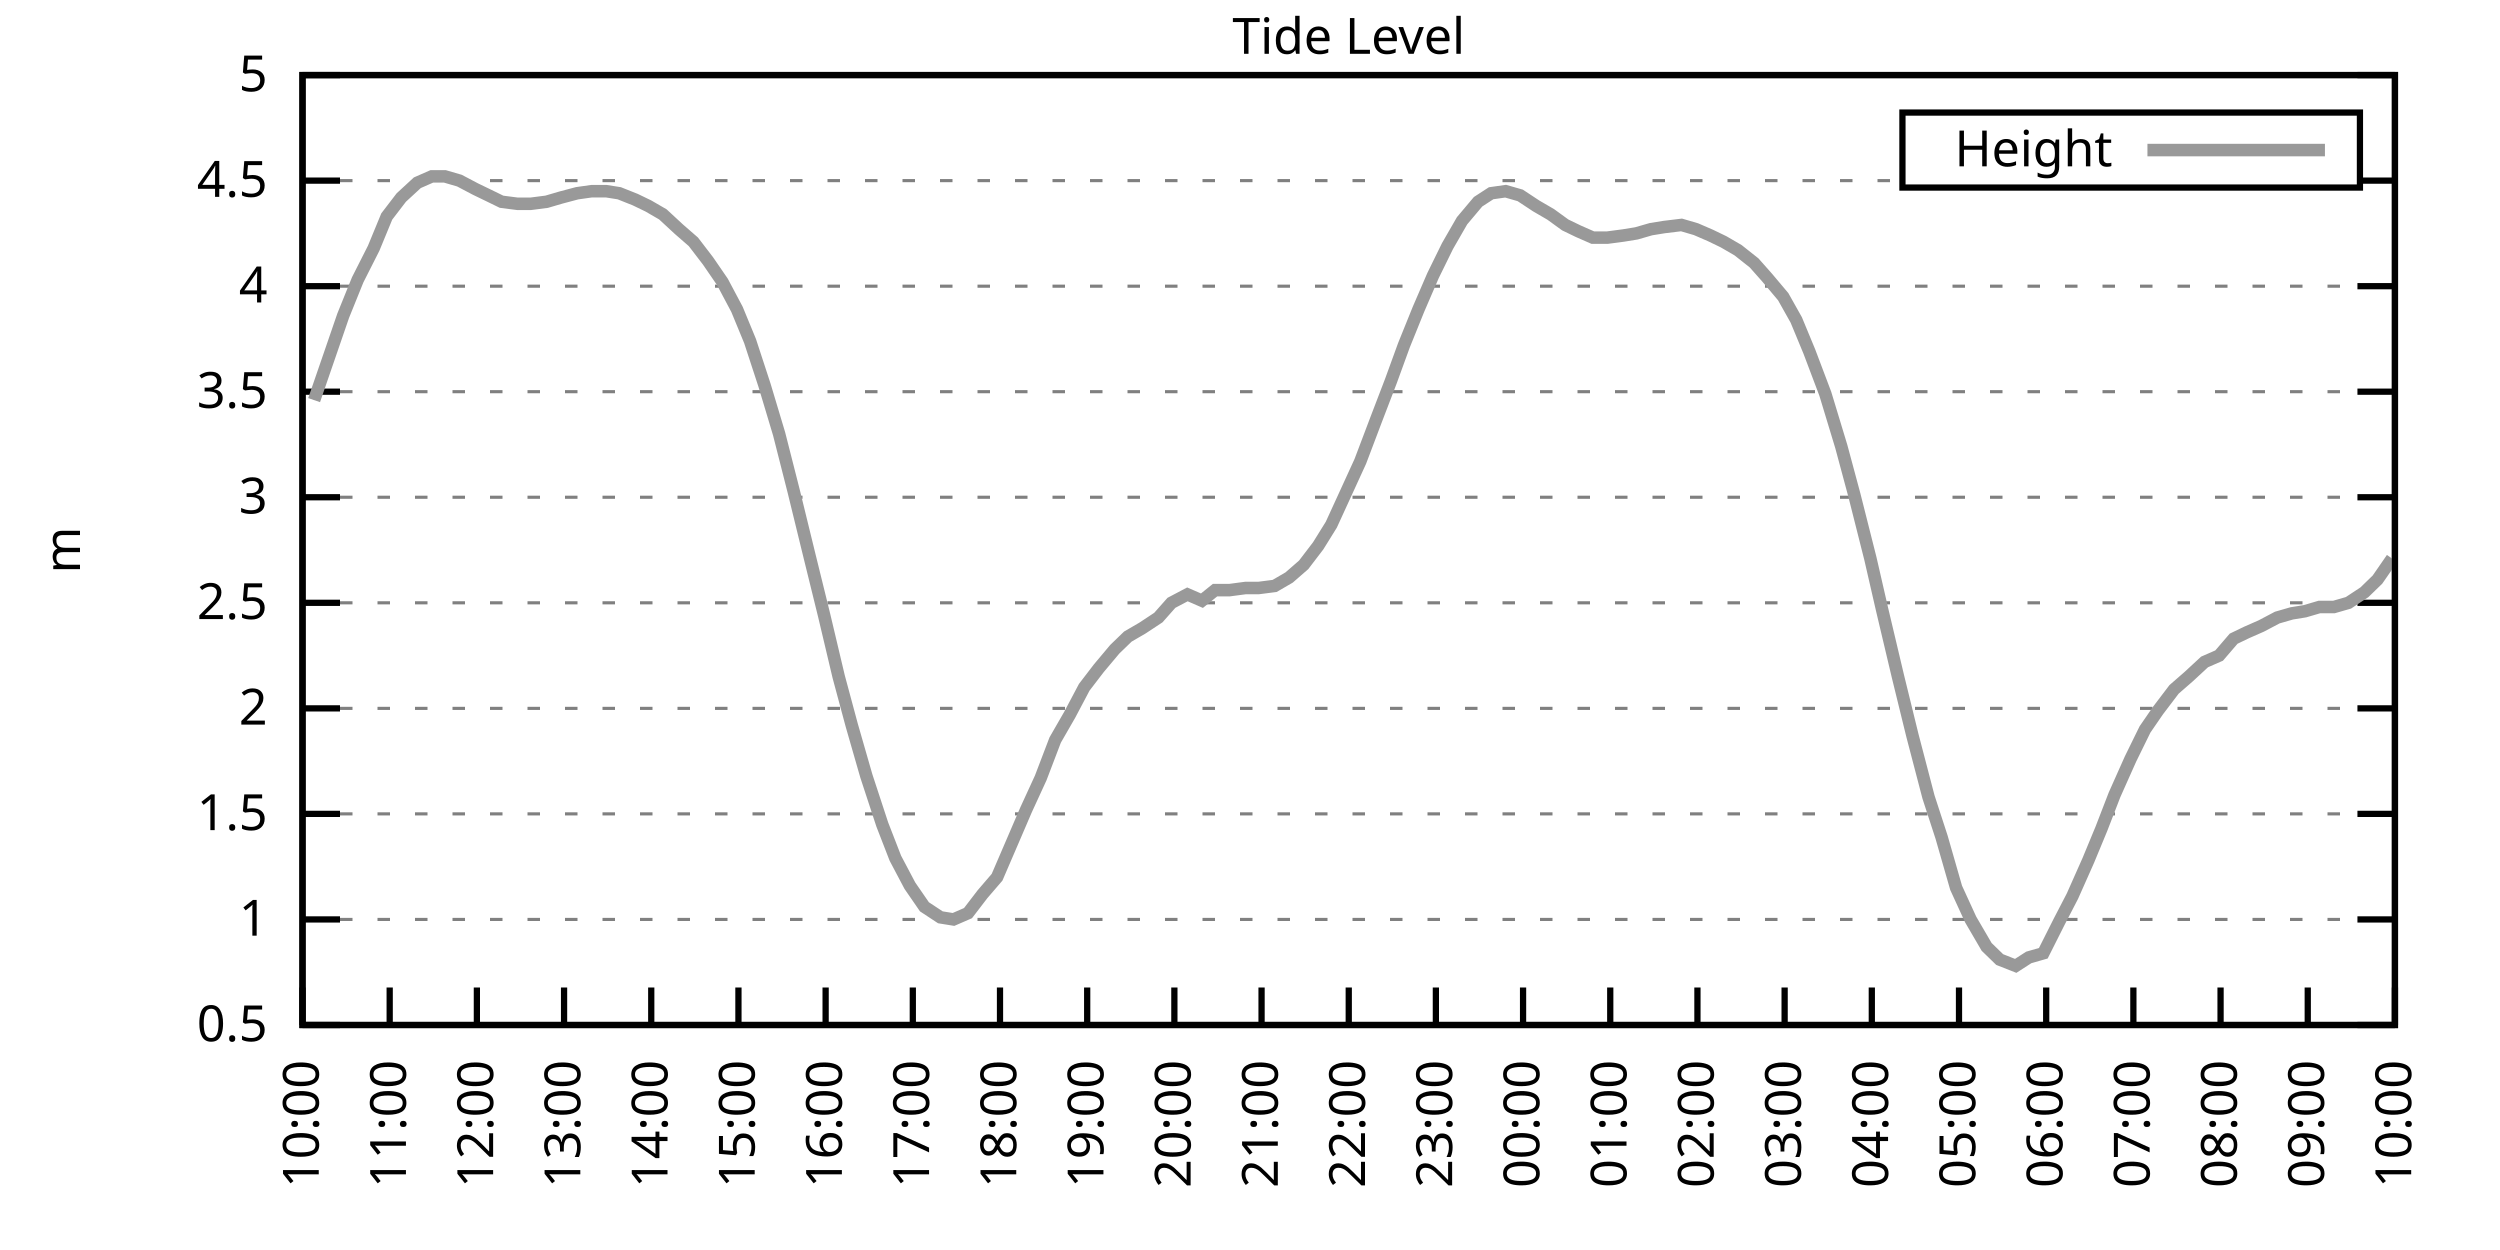
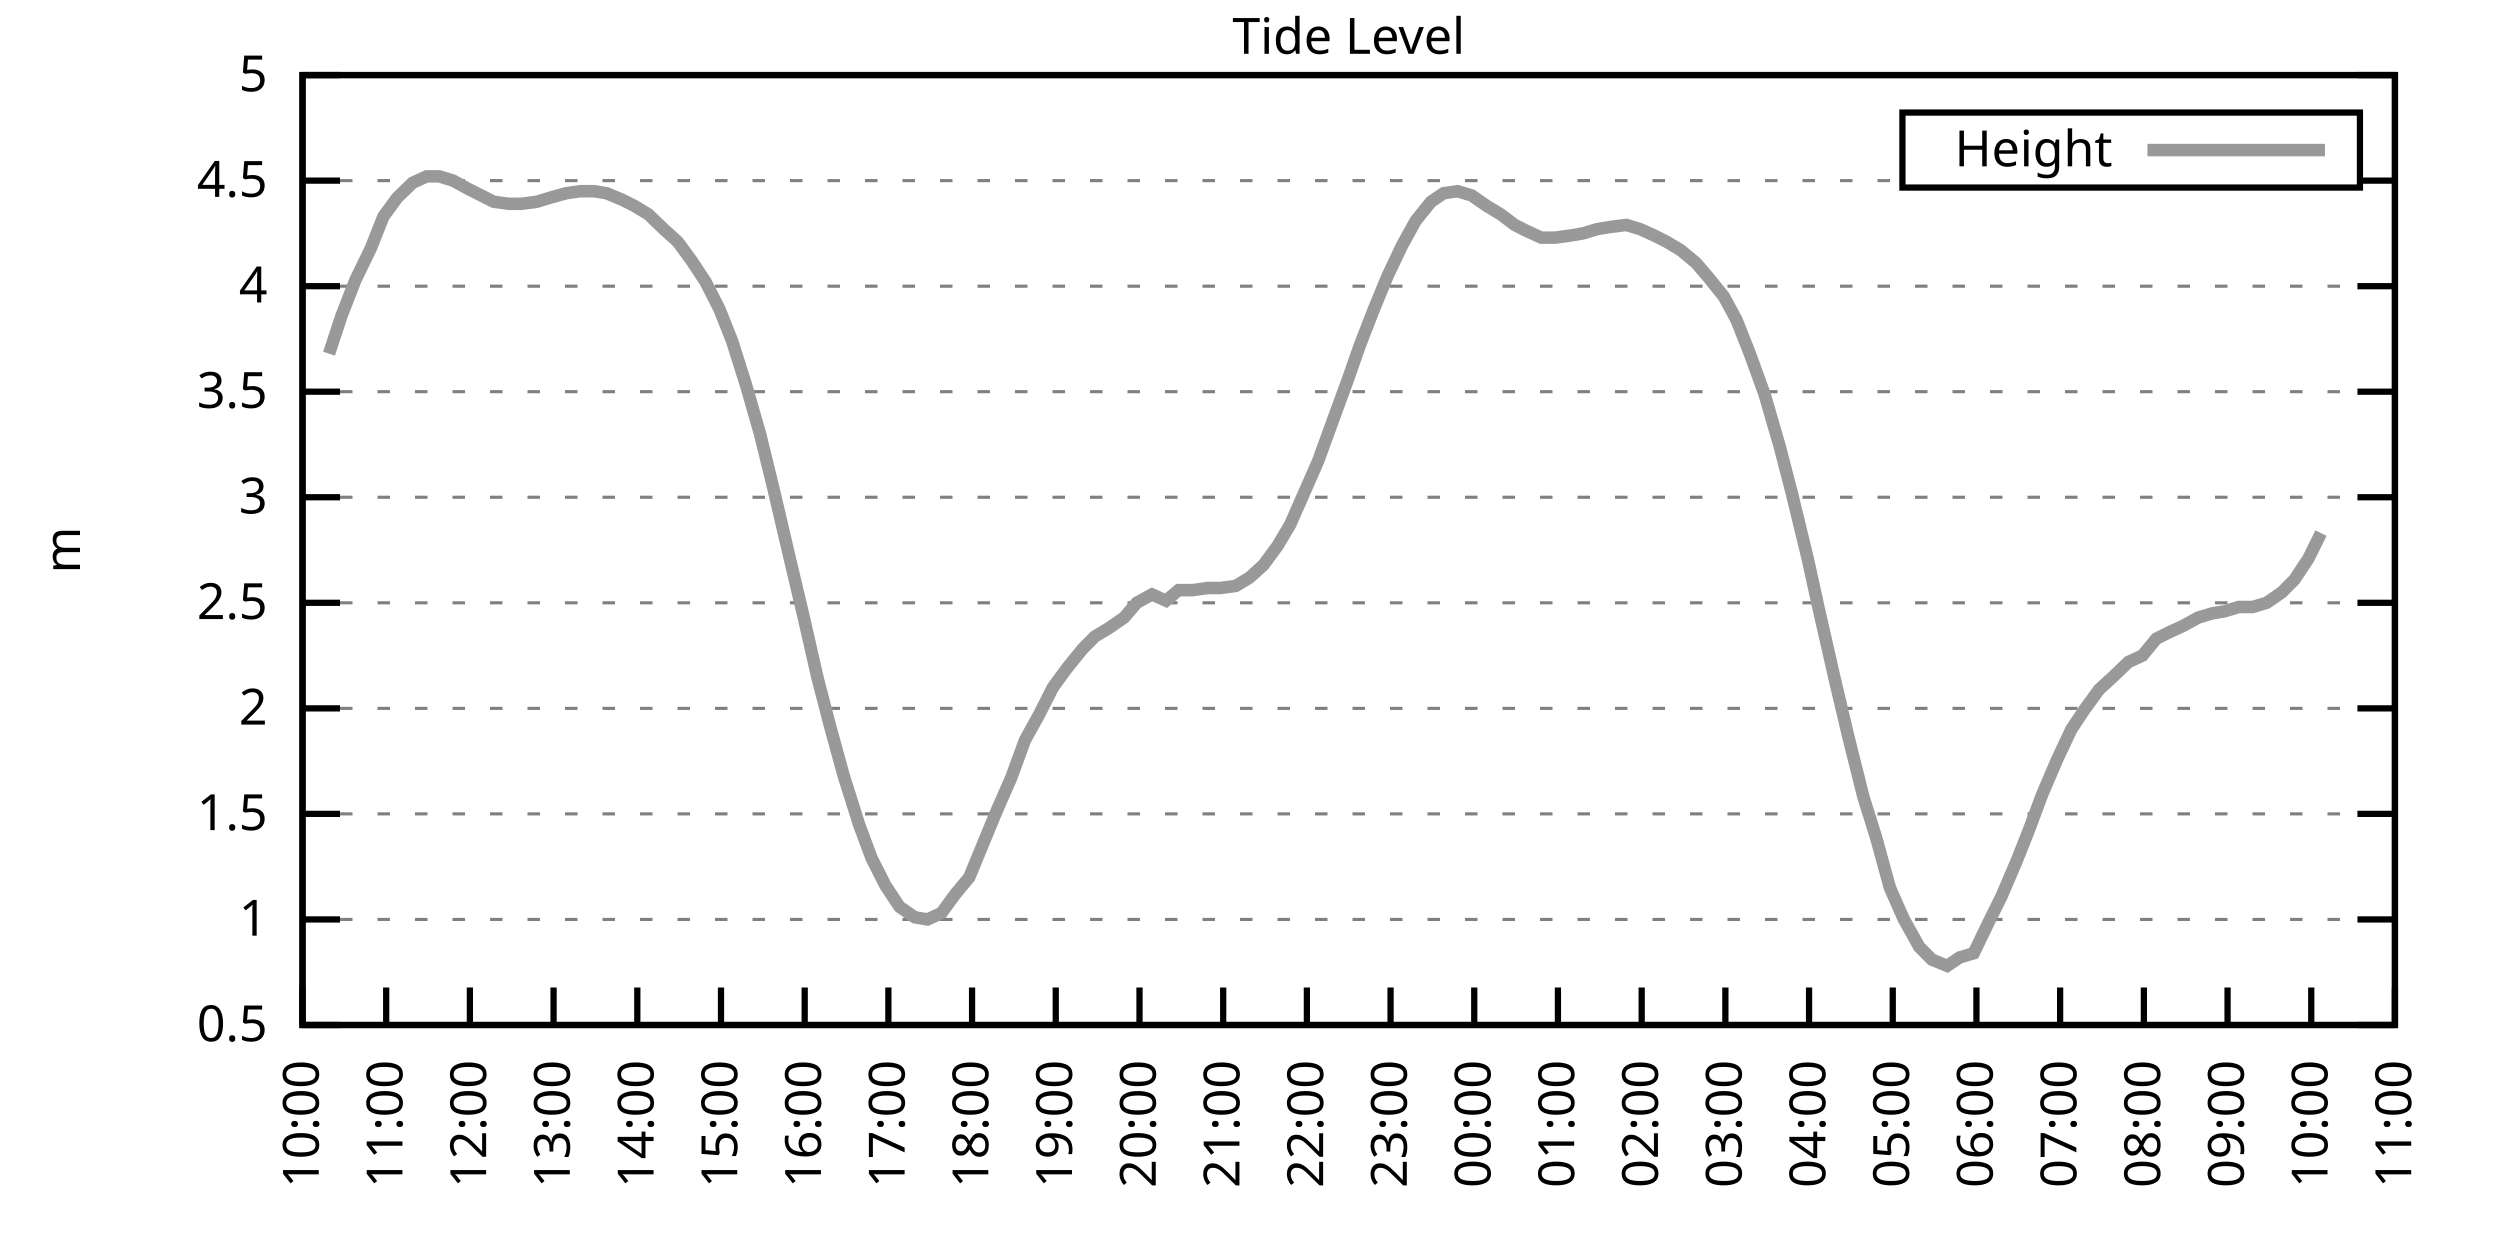
<svg xmlns="http://www.w3.org/2000/svg" xmlns:xlink="http://www.w3.org/1999/xlink" width="400" height="200" viewBox="0 0 400 200">
  <g id="gnuplot_canvas">
    <rect x="0" y="0" width="400" height="200" fill="none" />
    <defs>
      <circle id="gpDot" r="0.5" stroke-width="0.5" stroke="currentColor" />
      <path id="gpPt0" stroke-width="0.333" stroke="currentColor" d="M-1,0 h2 M0,-1 v2" />
      <path id="gpPt1" stroke-width="0.333" stroke="currentColor" d="M-1,-1 L1,1 M1,-1 L-1,1" />
      <path id="gpPt2" stroke-width="0.333" stroke="currentColor" d="M-1,0 L1,0 M0,-1 L0,1 M-1,-1 L1,1 M-1,1 L1,-1" />
      <rect id="gpPt3" stroke-width="0.333" stroke="currentColor" x="-1" y="-1" width="2" height="2" />
      <rect id="gpPt4" stroke-width="0.333" stroke="currentColor" fill="currentColor" x="-1" y="-1" width="2" height="2" />
      <circle id="gpPt5" stroke-width="0.333" stroke="currentColor" cx="0" cy="0" r="1" />
      <use xlink:href="#gpPt5" id="gpPt6" fill="currentColor" stroke="none" />
      <path id="gpPt7" stroke-width="0.333" stroke="currentColor" d="M0,-1.33 L-1.33,0.67 L1.33,0.67 z" />
      <use xlink:href="#gpPt7" id="gpPt8" fill="currentColor" stroke="none" />
      <use xlink:href="#gpPt7" id="gpPt9" stroke="currentColor" transform="rotate(180)" />
      <use xlink:href="#gpPt9" id="gpPt10" fill="currentColor" stroke="none" />
      <use xlink:href="#gpPt3" id="gpPt11" stroke="currentColor" transform="rotate(45)" />
      <use xlink:href="#gpPt11" id="gpPt12" fill="currentColor" stroke="none" />
      <path id="gpPt13" stroke-width="0.333" stroke="currentColor" d="M0,1.330 L1.265,0.411 L0.782,-1.067 L-0.782,-1.076 L-1.265,0.411 z" />
      <use xlink:href="#gpPt13" id="gpPt14" fill="currentColor" stroke="none" />
      <filter id="textbox" filterUnits="objectBoundingBox" x="0" y="0" height="1" width="1">
        <feFlood flood-color="white" flood-opacity="1" result="bgnd" />
        <feComposite in="SourceGraphic" in2="bgnd" operator="atop" />
      </filter>
      <filter id="greybox" filterUnits="objectBoundingBox" x="0" y="0" height="1" width="1">
        <feFlood flood-color="lightgrey" flood-opacity="1" result="grey" />
        <feComposite in="SourceGraphic" in2="grey" operator="atop" />
      </filter>
    </defs>
    <g fill="none" color="white" stroke="currentColor" stroke-width="1.00" stroke-linecap="butt" stroke-linejoin="miter">
</g>
    <g fill="none" color="black" stroke="currentColor" stroke-width="1.00" stroke-linecap="butt" stroke-linejoin="miter">
      <g stroke="none" shape-rendering="crispEdges">
        <polygon fill="rgb(255, 255, 255)" points="48.40,164.00 383.18,164.00 383.18,12.02 48.40,12.02 " />
      </g>
    </g>
    <g fill="none" color="black" stroke="currentColor" stroke-width="1.00" stroke-linecap="butt" stroke-linejoin="miter">
</g>
    <g fill="none" color="black" stroke="black" stroke-width="0.50" stroke-linecap="butt" stroke-linejoin="miter">
</g>
    <g fill="none" color="gray" stroke="currentColor" stroke-width="0.50" stroke-linecap="butt" stroke-linejoin="miter">
      <path stroke="gray" stroke-dasharray="2,4" class="gridline" d="M48.40,164.00 L383.19,164.00  " />
    </g>
    <g fill="none" color="gray" stroke="gray" stroke-width="1.00" stroke-linecap="butt" stroke-linejoin="miter">
</g>
    <g fill="none" color="black" stroke="currentColor" stroke-width="1.00" stroke-linecap="butt" stroke-linejoin="miter">
      <path stroke="black" d="M48.40,164.00 L54.40,164.00 M383.19,164.00 L377.19,164.00  " />
      <g transform="translate(42.80,166.60)" stroke="none" fill="black" font-family="Sans" font-size="8.00" text-anchor="end">
        <text>
          <tspan font-family="Sans"> 0.5</tspan>
        </text>
      </g>
    </g>
    <g fill="none" color="black" stroke="currentColor" stroke-width="1.00" stroke-linecap="butt" stroke-linejoin="miter">
</g>
    <g fill="none" color="black" stroke="black" stroke-width="0.50" stroke-linecap="butt" stroke-linejoin="miter">
</g>
    <g fill="none" color="gray" stroke="currentColor" stroke-width="0.50" stroke-linecap="butt" stroke-linejoin="miter">
      <path stroke="gray" stroke-dasharray="2,4" class="gridline" d="M48.40,147.11 L383.19,147.11  " />
    </g>
    <g fill="none" color="gray" stroke="gray" stroke-width="1.00" stroke-linecap="butt" stroke-linejoin="miter">
</g>
    <g fill="none" color="black" stroke="currentColor" stroke-width="1.00" stroke-linecap="butt" stroke-linejoin="miter">
      <path stroke="black" d="M48.40,147.11 L54.40,147.11 M383.19,147.11 L377.19,147.11  " />
      <g transform="translate(42.80,149.71)" stroke="none" fill="black" font-family="Sans" font-size="8.00" text-anchor="end">
        <text>
          <tspan font-family="Sans"> 1</tspan>
        </text>
      </g>
    </g>
    <g fill="none" color="black" stroke="currentColor" stroke-width="1.00" stroke-linecap="butt" stroke-linejoin="miter">
</g>
    <g fill="none" color="black" stroke="black" stroke-width="0.50" stroke-linecap="butt" stroke-linejoin="miter">
</g>
    <g fill="none" color="gray" stroke="currentColor" stroke-width="0.50" stroke-linecap="butt" stroke-linejoin="miter">
      <path stroke="gray" stroke-dasharray="2,4" class="gridline" d="M48.40,130.22 L383.19,130.22  " />
    </g>
    <g fill="none" color="gray" stroke="gray" stroke-width="1.00" stroke-linecap="butt" stroke-linejoin="miter">
</g>
    <g fill="none" color="black" stroke="currentColor" stroke-width="1.00" stroke-linecap="butt" stroke-linejoin="miter">
      <path stroke="black" d="M48.40,130.22 L54.40,130.22 M383.19,130.22 L377.19,130.22  " />
      <g transform="translate(42.80,132.82)" stroke="none" fill="black" font-family="Sans" font-size="8.00" text-anchor="end">
        <text>
          <tspan font-family="Sans"> 1.5</tspan>
        </text>
      </g>
    </g>
    <g fill="none" color="black" stroke="currentColor" stroke-width="1.00" stroke-linecap="butt" stroke-linejoin="miter">
</g>
    <g fill="none" color="black" stroke="black" stroke-width="0.50" stroke-linecap="butt" stroke-linejoin="miter">
</g>
    <g fill="none" color="gray" stroke="currentColor" stroke-width="0.50" stroke-linecap="butt" stroke-linejoin="miter">
      <path stroke="gray" stroke-dasharray="2,4" class="gridline" d="M48.40,113.34 L383.19,113.34  " />
    </g>
    <g fill="none" color="gray" stroke="gray" stroke-width="1.00" stroke-linecap="butt" stroke-linejoin="miter">
</g>
    <g fill="none" color="black" stroke="currentColor" stroke-width="1.00" stroke-linecap="butt" stroke-linejoin="miter">
      <path stroke="black" d="M48.40,113.34 L54.40,113.34 M383.19,113.34 L377.19,113.34  " />
      <g transform="translate(42.80,115.94)" stroke="none" fill="black" font-family="Sans" font-size="8.00" text-anchor="end">
        <text>
          <tspan font-family="Sans"> 2</tspan>
        </text>
      </g>
    </g>
    <g fill="none" color="black" stroke="currentColor" stroke-width="1.00" stroke-linecap="butt" stroke-linejoin="miter">
</g>
    <g fill="none" color="black" stroke="black" stroke-width="0.50" stroke-linecap="butt" stroke-linejoin="miter">
</g>
    <g fill="none" color="gray" stroke="currentColor" stroke-width="0.50" stroke-linecap="butt" stroke-linejoin="miter">
      <path stroke="gray" stroke-dasharray="2,4" class="gridline" d="M48.40,96.45 L383.19,96.45  " />
    </g>
    <g fill="none" color="gray" stroke="gray" stroke-width="1.00" stroke-linecap="butt" stroke-linejoin="miter">
</g>
    <g fill="none" color="black" stroke="currentColor" stroke-width="1.00" stroke-linecap="butt" stroke-linejoin="miter">
      <path stroke="black" d="M48.40,96.45 L54.40,96.45 M383.19,96.45 L377.19,96.45  " />
      <g transform="translate(42.80,99.05)" stroke="none" fill="black" font-family="Sans" font-size="8.00" text-anchor="end">
        <text>
          <tspan font-family="Sans"> 2.5</tspan>
        </text>
      </g>
    </g>
    <g fill="none" color="black" stroke="currentColor" stroke-width="1.00" stroke-linecap="butt" stroke-linejoin="miter">
</g>
    <g fill="none" color="black" stroke="black" stroke-width="0.50" stroke-linecap="butt" stroke-linejoin="miter">
</g>
    <g fill="none" color="gray" stroke="currentColor" stroke-width="0.50" stroke-linecap="butt" stroke-linejoin="miter">
      <path stroke="gray" stroke-dasharray="2,4" class="gridline" d="M48.40,79.56 L383.19,79.56  " />
    </g>
    <g fill="none" color="gray" stroke="gray" stroke-width="1.00" stroke-linecap="butt" stroke-linejoin="miter">
</g>
    <g fill="none" color="black" stroke="currentColor" stroke-width="1.00" stroke-linecap="butt" stroke-linejoin="miter">
      <path stroke="black" d="M48.40,79.56 L54.40,79.56 M383.19,79.56 L377.19,79.56  " />
      <g transform="translate(42.80,82.16)" stroke="none" fill="black" font-family="Sans" font-size="8.00" text-anchor="end">
        <text>
          <tspan font-family="Sans"> 3</tspan>
        </text>
      </g>
    </g>
    <g fill="none" color="black" stroke="currentColor" stroke-width="1.00" stroke-linecap="butt" stroke-linejoin="miter">
</g>
    <g fill="none" color="black" stroke="black" stroke-width="0.50" stroke-linecap="butt" stroke-linejoin="miter">
</g>
    <g fill="none" color="gray" stroke="currentColor" stroke-width="0.50" stroke-linecap="butt" stroke-linejoin="miter">
      <path stroke="gray" stroke-dasharray="2,4" class="gridline" d="M48.40,62.67 L383.19,62.67  " />
    </g>
    <g fill="none" color="gray" stroke="gray" stroke-width="1.00" stroke-linecap="butt" stroke-linejoin="miter">
</g>
    <g fill="none" color="black" stroke="currentColor" stroke-width="1.00" stroke-linecap="butt" stroke-linejoin="miter">
      <path stroke="black" d="M48.40,62.67 L54.40,62.67 M383.19,62.67 L377.19,62.67  " />
      <g transform="translate(42.80,65.27)" stroke="none" fill="black" font-family="Sans" font-size="8.00" text-anchor="end">
        <text>
          <tspan font-family="Sans"> 3.5</tspan>
        </text>
      </g>
    </g>
    <g fill="none" color="black" stroke="currentColor" stroke-width="1.00" stroke-linecap="butt" stroke-linejoin="miter">
</g>
    <g fill="none" color="black" stroke="black" stroke-width="0.50" stroke-linecap="butt" stroke-linejoin="miter">
</g>
    <g fill="none" color="gray" stroke="currentColor" stroke-width="0.50" stroke-linecap="butt" stroke-linejoin="miter">
      <path stroke="gray" stroke-dasharray="2,4" class="gridline" d="M48.40,45.79 L383.19,45.79  " />
    </g>
    <g fill="none" color="gray" stroke="gray" stroke-width="1.00" stroke-linecap="butt" stroke-linejoin="miter">
</g>
    <g fill="none" color="black" stroke="currentColor" stroke-width="1.00" stroke-linecap="butt" stroke-linejoin="miter">
      <path stroke="black" d="M48.40,45.79 L54.40,45.79 M383.19,45.79 L377.19,45.79  " />
      <g transform="translate(42.80,48.39)" stroke="none" fill="black" font-family="Sans" font-size="8.00" text-anchor="end">
        <text>
          <tspan font-family="Sans"> 4</tspan>
        </text>
      </g>
    </g>
    <g fill="none" color="black" stroke="currentColor" stroke-width="1.00" stroke-linecap="butt" stroke-linejoin="miter">
</g>
    <g fill="none" color="black" stroke="black" stroke-width="0.50" stroke-linecap="butt" stroke-linejoin="miter">
</g>
    <g fill="none" color="gray" stroke="currentColor" stroke-width="0.50" stroke-linecap="butt" stroke-linejoin="miter">
      <path stroke="gray" stroke-dasharray="2,4" class="gridline" d="M48.40,28.90 L304.39,28.90 M377.59,28.90 L383.19,28.90  " />
    </g>
    <g fill="none" color="gray" stroke="gray" stroke-width="1.00" stroke-linecap="butt" stroke-linejoin="miter">
</g>
    <g fill="none" color="black" stroke="currentColor" stroke-width="1.00" stroke-linecap="butt" stroke-linejoin="miter">
      <path stroke="black" d="M48.40,28.90 L54.40,28.90 M383.19,28.90 L377.19,28.90  " />
      <g transform="translate(42.80,31.50)" stroke="none" fill="black" font-family="Sans" font-size="8.00" text-anchor="end">
        <text>
          <tspan font-family="Sans"> 4.5</tspan>
        </text>
      </g>
    </g>
    <g fill="none" color="black" stroke="currentColor" stroke-width="1.00" stroke-linecap="butt" stroke-linejoin="miter">
</g>
    <g fill="none" color="black" stroke="black" stroke-width="0.50" stroke-linecap="butt" stroke-linejoin="miter">
</g>
    <g fill="none" color="gray" stroke="currentColor" stroke-width="0.50" stroke-linecap="butt" stroke-linejoin="miter">
      <path stroke="gray" stroke-dasharray="2,4" class="gridline" d="M48.40,12.01 L383.19,12.01  " />
    </g>
    <g fill="none" color="gray" stroke="gray" stroke-width="1.00" stroke-linecap="butt" stroke-linejoin="miter">
</g>
    <g fill="none" color="black" stroke="currentColor" stroke-width="1.00" stroke-linecap="butt" stroke-linejoin="miter">
      <path stroke="black" d="M48.40,12.01 L54.40,12.01 M383.19,12.01 L377.19,12.01  " />
      <g transform="translate(42.80,14.61)" stroke="none" fill="black" font-family="Sans" font-size="8.00" text-anchor="end">
        <text>
          <tspan font-family="Sans"> 5</tspan>
        </text>
      </g>
    </g>
    <g fill="none" color="black" stroke="currentColor" stroke-width="1.00" stroke-linecap="butt" stroke-linejoin="miter">
      <path stroke="black" d="M48.40,164.00 L48.40,158.00  " />
      <g transform="translate(51.00,169.60) rotate(270.00)" stroke="none" fill="black" font-family="Sans" font-size="8.00" text-anchor="end">
        <text>
          <tspan font-family="Sans">10:00</tspan>
        </text>
      </g>
    </g>
    <g fill="none" color="black" stroke="currentColor" stroke-width="1.00" stroke-linecap="butt" stroke-linejoin="miter">
-       <path stroke="black" d="M62.35,164.00 L62.35,158.00  " />
-       <g transform="translate(64.95,169.60) rotate(270.00)" stroke="none" fill="black" font-family="Sans" font-size="8.00" text-anchor="end">
+       <path stroke="black" d="M61.79,164.00 L61.79,158.00  " />
+       <g transform="translate(64.39,169.60) rotate(270.00)" stroke="none" fill="black" font-family="Sans" font-size="8.00" text-anchor="end">
        <text>
          <tspan font-family="Sans">11:00</tspan>
        </text>
      </g>
    </g>
    <g fill="none" color="black" stroke="currentColor" stroke-width="1.00" stroke-linecap="butt" stroke-linejoin="miter">
-       <path stroke="black" d="M76.30,164.00 L76.30,158.00  " />
-       <g transform="translate(78.90,169.60) rotate(270.00)" stroke="none" fill="black" font-family="Sans" font-size="8.00" text-anchor="end">
+       <path stroke="black" d="M75.18,164.00 L75.18,158.00  " />
+       <g transform="translate(77.78,169.60) rotate(270.00)" stroke="none" fill="black" font-family="Sans" font-size="8.00" text-anchor="end">
        <text>
          <tspan font-family="Sans">12:00</tspan>
        </text>
      </g>
    </g>
    <g fill="none" color="black" stroke="currentColor" stroke-width="1.00" stroke-linecap="butt" stroke-linejoin="miter">
-       <path stroke="black" d="M90.25,164.00 L90.25,158.00  " />
-       <g transform="translate(92.85,169.60) rotate(270.00)" stroke="none" fill="black" font-family="Sans" font-size="8.00" text-anchor="end">
+       <path stroke="black" d="M88.57,164.00 L88.57,158.00  " />
+       <g transform="translate(91.17,169.60) rotate(270.00)" stroke="none" fill="black" font-family="Sans" font-size="8.00" text-anchor="end">
        <text>
          <tspan font-family="Sans">13:00</tspan>
        </text>
      </g>
    </g>
    <g fill="none" color="black" stroke="currentColor" stroke-width="1.00" stroke-linecap="butt" stroke-linejoin="miter">
-       <path stroke="black" d="M104.20,164.00 L104.20,158.00  " />
-       <g transform="translate(106.80,169.60) rotate(270.00)" stroke="none" fill="black" font-family="Sans" font-size="8.00" text-anchor="end">
+       <path stroke="black" d="M101.97,164.00 L101.97,158.00  " />
+       <g transform="translate(104.57,169.60) rotate(270.00)" stroke="none" fill="black" font-family="Sans" font-size="8.00" text-anchor="end">
        <text>
          <tspan font-family="Sans">14:00</tspan>
        </text>
      </g>
    </g>
    <g fill="none" color="black" stroke="currentColor" stroke-width="1.00" stroke-linecap="butt" stroke-linejoin="miter">
-       <path stroke="black" d="M118.15,164.00 L118.15,158.00  " />
-       <g transform="translate(120.75,169.60) rotate(270.00)" stroke="none" fill="black" font-family="Sans" font-size="8.00" text-anchor="end">
+       <path stroke="black" d="M115.36,164.00 L115.36,158.00  " />
+       <g transform="translate(117.96,169.60) rotate(270.00)" stroke="none" fill="black" font-family="Sans" font-size="8.00" text-anchor="end">
        <text>
          <tspan font-family="Sans">15:00</tspan>
        </text>
      </g>
    </g>
    <g fill="none" color="black" stroke="currentColor" stroke-width="1.00" stroke-linecap="butt" stroke-linejoin="miter">
-       <path stroke="black" d="M132.10,164.00 L132.10,158.00  " />
-       <g transform="translate(134.70,169.60) rotate(270.00)" stroke="none" fill="black" font-family="Sans" font-size="8.00" text-anchor="end">
+       <path stroke="black" d="M128.75,164.00 L128.75,158.00  " />
+       <g transform="translate(131.35,169.60) rotate(270.00)" stroke="none" fill="black" font-family="Sans" font-size="8.00" text-anchor="end">
        <text>
          <tspan font-family="Sans">16:00</tspan>
        </text>
      </g>
    </g>
    <g fill="none" color="black" stroke="currentColor" stroke-width="1.00" stroke-linecap="butt" stroke-linejoin="miter">
-       <path stroke="black" d="M146.05,164.00 L146.05,158.00  " />
-       <g transform="translate(148.65,169.60) rotate(270.00)" stroke="none" fill="black" font-family="Sans" font-size="8.00" text-anchor="end">
+       <path stroke="black" d="M142.14,164.00 L142.14,158.00  " />
+       <g transform="translate(144.74,169.60) rotate(270.00)" stroke="none" fill="black" font-family="Sans" font-size="8.00" text-anchor="end">
        <text>
          <tspan font-family="Sans">17:00</tspan>
        </text>
      </g>
    </g>
    <g fill="none" color="black" stroke="currentColor" stroke-width="1.00" stroke-linecap="butt" stroke-linejoin="miter">
-       <path stroke="black" d="M160.00,164.00 L160.00,158.00  " />
-       <g transform="translate(162.60,169.60) rotate(270.00)" stroke="none" fill="black" font-family="Sans" font-size="8.00" text-anchor="end">
+       <path stroke="black" d="M155.53,164.00 L155.53,158.00  " />
+       <g transform="translate(158.13,169.60) rotate(270.00)" stroke="none" fill="black" font-family="Sans" font-size="8.00" text-anchor="end">
        <text>
          <tspan font-family="Sans">18:00</tspan>
        </text>
      </g>
    </g>
    <g fill="none" color="black" stroke="currentColor" stroke-width="1.00" stroke-linecap="butt" stroke-linejoin="miter">
-       <path stroke="black" d="M173.95,164.00 L173.95,158.00  " />
-       <g transform="translate(176.55,169.60) rotate(270.00)" stroke="none" fill="black" font-family="Sans" font-size="8.00" text-anchor="end">
+       <path stroke="black" d="M168.92,164.00 L168.92,158.00  " />
+       <g transform="translate(171.52,169.60) rotate(270.00)" stroke="none" fill="black" font-family="Sans" font-size="8.00" text-anchor="end">
        <text>
          <tspan font-family="Sans">19:00</tspan>
        </text>
      </g>
    </g>
    <g fill="none" color="black" stroke="currentColor" stroke-width="1.00" stroke-linecap="butt" stroke-linejoin="miter">
-       <path stroke="black" d="M187.90,164.00 L187.90,158.00  " />
-       <g transform="translate(190.50,169.60) rotate(270.00)" stroke="none" fill="black" font-family="Sans" font-size="8.00" text-anchor="end">
+       <path stroke="black" d="M182.32,164.00 L182.32,158.00  " />
+       <g transform="translate(184.92,169.60) rotate(270.00)" stroke="none" fill="black" font-family="Sans" font-size="8.00" text-anchor="end">
        <text>
          <tspan font-family="Sans">20:00</tspan>
        </text>
      </g>
    </g>
    <g fill="none" color="black" stroke="currentColor" stroke-width="1.00" stroke-linecap="butt" stroke-linejoin="miter">
-       <path stroke="black" d="M201.85,164.00 L201.85,158.00  " />
-       <g transform="translate(204.45,169.60) rotate(270.00)" stroke="none" fill="black" font-family="Sans" font-size="8.00" text-anchor="end">
+       <path stroke="black" d="M195.71,164.00 L195.71,158.00  " />
+       <g transform="translate(198.31,169.60) rotate(270.00)" stroke="none" fill="black" font-family="Sans" font-size="8.00" text-anchor="end">
        <text>
          <tspan font-family="Sans">21:00</tspan>
        </text>
      </g>
    </g>
    <g fill="none" color="black" stroke="currentColor" stroke-width="1.00" stroke-linecap="butt" stroke-linejoin="miter">
-       <path stroke="black" d="M215.80,164.00 L215.80,158.00  " />
-       <g transform="translate(218.40,169.60) rotate(270.00)" stroke="none" fill="black" font-family="Sans" font-size="8.00" text-anchor="end">
+       <path stroke="black" d="M209.10,164.00 L209.10,158.00  " />
+       <g transform="translate(211.70,169.60) rotate(270.00)" stroke="none" fill="black" font-family="Sans" font-size="8.00" text-anchor="end">
        <text>
          <tspan font-family="Sans">22:00</tspan>
        </text>
      </g>
    </g>
    <g fill="none" color="black" stroke="currentColor" stroke-width="1.00" stroke-linecap="butt" stroke-linejoin="miter">
-       <path stroke="black" d="M229.74,164.00 L229.74,158.00  " />
-       <g transform="translate(232.34,169.60) rotate(270.00)" stroke="none" fill="black" font-family="Sans" font-size="8.00" text-anchor="end">
+       <path stroke="black" d="M222.49,164.00 L222.49,158.00  " />
+       <g transform="translate(225.09,169.60) rotate(270.00)" stroke="none" fill="black" font-family="Sans" font-size="8.00" text-anchor="end">
        <text>
          <tspan font-family="Sans">23:00</tspan>
        </text>
      </g>
    </g>
    <g fill="none" color="black" stroke="currentColor" stroke-width="1.00" stroke-linecap="butt" stroke-linejoin="miter">
-       <path stroke="black" d="M243.69,164.00 L243.69,158.00  " />
-       <g transform="translate(246.29,169.60) rotate(270.00)" stroke="none" fill="black" font-family="Sans" font-size="8.00" text-anchor="end">
+       <path stroke="black" d="M235.88,164.00 L235.88,158.00  " />
+       <g transform="translate(238.48,169.60) rotate(270.00)" stroke="none" fill="black" font-family="Sans" font-size="8.00" text-anchor="end">
        <text>
          <tspan font-family="Sans">00:00</tspan>
        </text>
      </g>
    </g>
    <g fill="none" color="black" stroke="currentColor" stroke-width="1.00" stroke-linecap="butt" stroke-linejoin="miter">
-       <path stroke="black" d="M257.64,164.00 L257.64,158.00  " />
-       <g transform="translate(260.24,169.60) rotate(270.00)" stroke="none" fill="black" font-family="Sans" font-size="8.00" text-anchor="end">
+       <path stroke="black" d="M249.27,164.00 L249.27,158.00  " />
+       <g transform="translate(251.87,169.60) rotate(270.00)" stroke="none" fill="black" font-family="Sans" font-size="8.00" text-anchor="end">
        <text>
          <tspan font-family="Sans">01:00</tspan>
        </text>
      </g>
    </g>
    <g fill="none" color="black" stroke="currentColor" stroke-width="1.00" stroke-linecap="butt" stroke-linejoin="miter">
-       <path stroke="black" d="M271.59,164.00 L271.59,158.00  " />
-       <g transform="translate(274.19,169.60) rotate(270.00)" stroke="none" fill="black" font-family="Sans" font-size="8.00" text-anchor="end">
+       <path stroke="black" d="M262.67,164.00 L262.67,158.00  " />
+       <g transform="translate(265.27,169.60) rotate(270.00)" stroke="none" fill="black" font-family="Sans" font-size="8.00" text-anchor="end">
        <text>
          <tspan font-family="Sans">02:00</tspan>
        </text>
      </g>
    </g>
    <g fill="none" color="black" stroke="currentColor" stroke-width="1.00" stroke-linecap="butt" stroke-linejoin="miter">
-       <path stroke="black" d="M285.54,164.00 L285.54,158.00  " />
-       <g transform="translate(288.14,169.60) rotate(270.00)" stroke="none" fill="black" font-family="Sans" font-size="8.00" text-anchor="end">
+       <path stroke="black" d="M276.06,164.00 L276.06,158.00  " />
+       <g transform="translate(278.66,169.60) rotate(270.00)" stroke="none" fill="black" font-family="Sans" font-size="8.00" text-anchor="end">
        <text>
          <tspan font-family="Sans">03:00</tspan>
        </text>
      </g>
    </g>
    <g fill="none" color="black" stroke="currentColor" stroke-width="1.00" stroke-linecap="butt" stroke-linejoin="miter">
-       <path stroke="black" d="M299.49,164.00 L299.49,158.00  " />
-       <g transform="translate(302.09,169.60) rotate(270.00)" stroke="none" fill="black" font-family="Sans" font-size="8.00" text-anchor="end">
+       <path stroke="black" d="M289.45,164.00 L289.45,158.00  " />
+       <g transform="translate(292.05,169.60) rotate(270.00)" stroke="none" fill="black" font-family="Sans" font-size="8.00" text-anchor="end">
        <text>
          <tspan font-family="Sans">04:00</tspan>
        </text>
      </g>
    </g>
    <g fill="none" color="black" stroke="currentColor" stroke-width="1.00" stroke-linecap="butt" stroke-linejoin="miter">
-       <path stroke="black" d="M313.44,164.00 L313.44,158.00  " />
-       <g transform="translate(316.04,169.60) rotate(270.00)" stroke="none" fill="black" font-family="Sans" font-size="8.00" text-anchor="end">
+       <path stroke="black" d="M302.84,164.00 L302.84,158.00  " />
+       <g transform="translate(305.44,169.60) rotate(270.00)" stroke="none" fill="black" font-family="Sans" font-size="8.00" text-anchor="end">
        <text>
          <tspan font-family="Sans">05:00</tspan>
        </text>
      </g>
    </g>
    <g fill="none" color="black" stroke="currentColor" stroke-width="1.00" stroke-linecap="butt" stroke-linejoin="miter">
-       <path stroke="black" d="M327.39,164.00 L327.39,158.00  " />
-       <g transform="translate(329.99,169.60) rotate(270.00)" stroke="none" fill="black" font-family="Sans" font-size="8.00" text-anchor="end">
+       <path stroke="black" d="M316.23,164.00 L316.23,158.00  " />
+       <g transform="translate(318.83,169.60) rotate(270.00)" stroke="none" fill="black" font-family="Sans" font-size="8.00" text-anchor="end">
        <text>
          <tspan font-family="Sans">06:00</tspan>
        </text>
      </g>
    </g>
    <g fill="none" color="black" stroke="currentColor" stroke-width="1.00" stroke-linecap="butt" stroke-linejoin="miter">
-       <path stroke="black" d="M341.34,164.00 L341.34,158.00  " />
-       <g transform="translate(343.94,169.60) rotate(270.00)" stroke="none" fill="black" font-family="Sans" font-size="8.00" text-anchor="end">
+       <path stroke="black" d="M329.62,164.00 L329.62,158.00  " />
+       <g transform="translate(332.22,169.60) rotate(270.00)" stroke="none" fill="black" font-family="Sans" font-size="8.00" text-anchor="end">
        <text>
          <tspan font-family="Sans">07:00</tspan>
        </text>
      </g>
    </g>
    <g fill="none" color="black" stroke="currentColor" stroke-width="1.00" stroke-linecap="butt" stroke-linejoin="miter">
-       <path stroke="black" d="M355.29,164.00 L355.29,158.00  " />
-       <g transform="translate(357.89,169.60) rotate(270.00)" stroke="none" fill="black" font-family="Sans" font-size="8.00" text-anchor="end">
+       <path stroke="black" d="M343.02,164.00 L343.02,158.00  " />
+       <g transform="translate(345.62,169.60) rotate(270.00)" stroke="none" fill="black" font-family="Sans" font-size="8.00" text-anchor="end">
        <text>
          <tspan font-family="Sans">08:00</tspan>
        </text>
      </g>
    </g>
    <g fill="none" color="black" stroke="currentColor" stroke-width="1.00" stroke-linecap="butt" stroke-linejoin="miter">
-       <path stroke="black" d="M369.24,164.00 L369.24,158.00  " />
-       <g transform="translate(371.84,169.60) rotate(270.00)" stroke="none" fill="black" font-family="Sans" font-size="8.00" text-anchor="end">
+       <path stroke="black" d="M356.41,164.00 L356.41,158.00  " />
+       <g transform="translate(359.01,169.60) rotate(270.00)" stroke="none" fill="black" font-family="Sans" font-size="8.00" text-anchor="end">
        <text>
          <tspan font-family="Sans">09:00</tspan>
+         </text>
+       </g>
+     </g>
+     <g fill="none" color="black" stroke="currentColor" stroke-width="1.00" stroke-linecap="butt" stroke-linejoin="miter">
+       <path stroke="black" d="M369.80,164.00 L369.80,158.00  " />
+       <g transform="translate(372.40,169.60) rotate(270.00)" stroke="none" fill="black" font-family="Sans" font-size="8.00" text-anchor="end">
+         <text>
+           <tspan font-family="Sans">10:00</tspan>
        </text>
      </g>
    </g>
    <g fill="none" color="black" stroke="currentColor" stroke-width="1.00" stroke-linecap="butt" stroke-linejoin="miter">
      <path stroke="black" d="M383.19,164.00 L383.19,158.00  " />
      <g transform="translate(385.79,169.60) rotate(270.00)" stroke="none" fill="black" font-family="Sans" font-size="8.00" text-anchor="end">
        <text>
-           <tspan font-family="Sans">10:00</tspan>
+           <tspan font-family="Sans">11:00</tspan>
        </text>
      </g>
    </g>
    <g fill="none" color="black" stroke="currentColor" stroke-width="1.00" stroke-linecap="butt" stroke-linejoin="miter">
</g>
    <g fill="none" color="black" stroke="currentColor" stroke-width="1.00" stroke-linecap="butt" stroke-linejoin="miter">
      <path stroke="black" d="M48.40,12.01 L48.40,164.00 L383.19,164.00 L383.19,12.01 L48.40,12.01 Z  " />
    </g>
    <g fill="none" color="black" stroke="currentColor" stroke-width="1.00" stroke-linecap="butt" stroke-linejoin="miter">
</g>
    <g fill="none" color="black" stroke="currentColor" stroke-width="1.00" stroke-linecap="butt" stroke-linejoin="miter">
      <path stroke="black" d="M304.39,30.01 L304.39,18.01 L377.59,18.01 L377.59,30.01 L304.39,30.01 Z  " />
    </g>
    <g id="Tide_level_plot_1">
      <g fill="none" color="white" stroke="black" stroke-width="2.00" stroke-linecap="butt" stroke-linejoin="miter">
</g>
      <g fill="none" color="black" stroke="currentColor" stroke-width="2.00" stroke-linecap="butt" stroke-linejoin="miter">
        <g transform="translate(337.99,26.61)" stroke="none" fill="black" font-family="Sans" font-size="8.00" text-anchor="end">
          <text>
            <tspan font-family="Sans">Height</tspan>
          </text>
        </g>
      </g>
      <g fill="none" color="black" stroke="currentColor" stroke-width="2.00" stroke-linecap="butt" stroke-linejoin="miter">
-         <path stroke="rgb(153, 153, 153)" d="M343.59,24.01 L371.99,24.01 M50.26,64.02 L52.82,56.59 L54.91,50.51 L57.23,44.77 L59.79,39.71 L61.88,34.64   L64.21,31.60 L66.77,29.24 L69.09,28.22 L71.18,28.22 L73.51,28.90 L76.07,30.25 L78.16,31.26 L80.25,32.28   L82.81,32.61 L84.90,32.61 L87.46,32.28 L89.78,31.60 L92.34,30.92 L94.67,30.59 L96.99,30.59 L99.08,30.92   L101.64,31.94 L103.73,32.95 L106.06,34.30 L108.62,36.67 L110.94,38.69 L113.27,41.73 L115.59,45.11 L117.92,49.50   L120.01,54.57 L122.33,61.66 L124.66,69.43 L126.98,78.55 L129.54,89.02 L131.87,98.48 L134.19,108.27 L136.28,116.04   L138.61,124.14 L141.16,131.91 L143.26,137.32 L145.58,141.71 L147.91,145.09 L150.46,146.77 L152.56,147.11 L154.88,146.10   L157.21,143.06 L159.53,140.36 L161.86,134.95 L164.18,129.55 L166.51,124.48 L168.83,118.40 L171.16,114.35 L173.48,109.96   L175.81,106.92 L178.36,103.88 L180.46,101.85 L182.78,100.50 L185.34,98.81 L187.43,96.45 L189.99,95.10 L192.31,96.11   L194.41,94.42 L196.73,94.42 L199.29,94.08 L201.38,94.08 L203.94,93.75 L206.26,92.40 L208.59,90.37 L210.91,87.33   L213.01,83.95 L215.33,78.89 L217.65,73.82 L220.21,67.06 L222.54,60.98 L224.63,55.24 L226.95,49.50 L229.28,44.10   L231.60,39.37 L233.93,35.32 L236.49,32.28 L238.58,30.92 L240.90,30.59 L243.23,31.26 L245.79,32.95 L248.11,34.30   L250.44,35.99 L252.53,37.00 L254.85,38.02 L257.18,38.02 L259.74,37.68 L261.83,37.34 L264.15,36.67 L266.25,36.33   L269.04,35.99 L271.36,36.67 L273.69,37.68 L275.78,38.69 L278.10,40.04 L280.66,42.07 L282.75,44.43 L285.31,47.47   L287.40,51.19 L289.50,56.26 L292.05,63.01 L294.61,71.45 L296.70,79.22 L299.26,89.36 L301.12,97.46 L303.68,108.27   L306.00,117.73 L308.56,127.52 L310.65,133.94 L312.98,142.05 L315.30,147.11 L317.86,151.50 L319.95,153.53 L322.51,154.54   L324.60,153.19 L326.93,152.52 L329.48,147.45 L331.58,143.40 L334.13,137.66 L336.23,132.59 L338.32,127.18 L340.88,121.44   L343.20,116.71 L345.29,113.67 L347.85,110.30 L350.18,108.27 L352.73,105.91 L355.06,104.89 L357.38,102.19 L359.48,101.18   L361.80,100.16 L364.36,98.81 L366.68,98.14 L368.78,97.80 L371.10,97.12 L373.43,97.12 L375.75,96.45 L378.31,94.76   L380.40,92.73 L382.73,89.36  " />
+         <path stroke="rgb(153, 153, 153)" d="M343.59,24.01 L371.99,24.01 M52.64,56.59 L54.65,50.51 L56.88,44.77 L59.34,39.71 L61.35,34.64 L63.58,31.60   L66.03,29.24 L68.26,28.22 L70.27,28.22 L72.50,28.90 L74.96,30.25 L76.97,31.26 L78.98,32.28 L81.43,32.61   L83.44,32.61 L85.90,32.28 L88.13,31.60 L90.58,30.92 L92.82,30.59 L95.05,30.59 L97.06,30.92 L99.51,31.94   L101.52,32.95 L103.75,34.30 L106.21,36.67 L108.44,38.69 L110.67,41.73 L112.90,45.11 L115.13,49.50 L117.14,54.57   L119.38,61.66 L121.61,69.43 L123.84,78.55 L126.29,89.02 L128.53,98.48 L130.76,108.27 L132.77,116.04 L135.00,124.14   L137.45,131.91 L139.46,137.32 L141.69,141.71 L143.93,145.09 L146.38,146.77 L148.39,147.11 L150.62,146.10 L152.85,143.06   L155.09,140.36 L157.32,134.95 L159.55,129.55 L161.78,124.48 L164.01,118.40 L166.25,114.35 L168.48,109.96 L170.71,106.92   L173.17,103.88 L175.17,101.85 L177.41,100.50 L179.86,98.81 L181.87,96.45 L184.32,95.10 L186.56,96.11 L188.57,94.42   L190.80,94.42 L193.25,94.08 L195.26,94.08 L197.72,93.75 L199.95,92.40 L202.18,90.37 L204.41,87.33 L206.42,83.95   L208.65,78.89 L210.88,73.82 L213.34,67.06 L215.57,60.98 L217.58,55.24 L219.81,49.50 L222.04,44.10 L224.28,39.37   L226.51,35.32 L228.96,32.28 L230.97,30.92 L233.20,30.59 L235.44,31.26 L237.89,32.95 L240.12,34.30 L242.36,35.99   L244.36,37.00 L246.60,38.02 L248.83,38.02 L251.28,37.68 L253.29,37.34 L255.52,36.67 L257.53,36.33 L260.21,35.99   L262.44,36.67 L264.67,37.68 L266.68,38.69 L268.92,40.04 L271.37,42.07 L273.38,44.43 L275.83,47.47 L277.84,51.19   L279.85,56.26 L282.31,63.01 L284.76,71.45 L286.77,79.22 L289.23,89.36 L291.01,97.46 L293.47,108.27 L295.70,117.73   L298.15,127.52 L300.16,133.94 L302.39,142.05 L304.63,147.11 L307.08,151.50 L309.09,153.53 L311.54,154.54 L313.55,153.19   L315.79,152.52 L318.24,147.45 L320.25,143.40 L322.70,137.66 L324.71,132.59 L326.72,127.18 L329.18,121.44 L331.41,116.71   L333.42,113.67 L335.87,110.30 L338.10,108.27 L340.56,105.91 L342.79,104.89 L345.02,102.19 L347.03,101.18 L349.26,100.16   L351.72,98.81 L353.95,98.14 L355.96,97.80 L358.19,97.12 L360.42,97.12 L362.66,96.45 L365.11,94.76 L367.12,92.73   L369.35,89.36 L371.36,85.30  " />
      </g>
    </g>
    <g fill="none" color="black" stroke="currentColor" stroke-width="2.00" stroke-linecap="butt" stroke-linejoin="miter">
</g>
    <g fill="none" color="black" stroke="black" stroke-width="1.00" stroke-linecap="butt" stroke-linejoin="miter">
</g>
    <g fill="none" color="black" stroke="currentColor" stroke-width="1.00" stroke-linecap="butt" stroke-linejoin="miter">
      <path stroke="black" d="M48.40,12.01 L48.40,164.00 L383.19,164.00 L383.19,12.01 L48.40,12.01 Z  " />
      <g transform="translate(12.80,88.01) rotate(270.00)" stroke="none" fill="black" font-family="Sans" font-size="8.00" text-anchor="middle">
        <text>
          <tspan font-family="Sans">m</tspan>
        </text>
      </g>
    </g>
    <g fill="none" color="black" stroke="currentColor" stroke-width="1.00" stroke-linecap="butt" stroke-linejoin="miter">
</g>
    <g fill="none" color="black" stroke="currentColor" stroke-width="1.00" stroke-linecap="butt" stroke-linejoin="miter">
      <g transform="translate(215.79,8.61)" stroke="none" fill="black" font-family="Sans" font-size="8.00" text-anchor="middle">
        <text>
          <tspan font-family="Sans">Tide Level</tspan>
        </text>
      </g>
    </g>
    <g fill="none" color="black" stroke="currentColor" stroke-width="1.00" stroke-linecap="butt" stroke-linejoin="miter">
</g>
  </g>
</svg>
